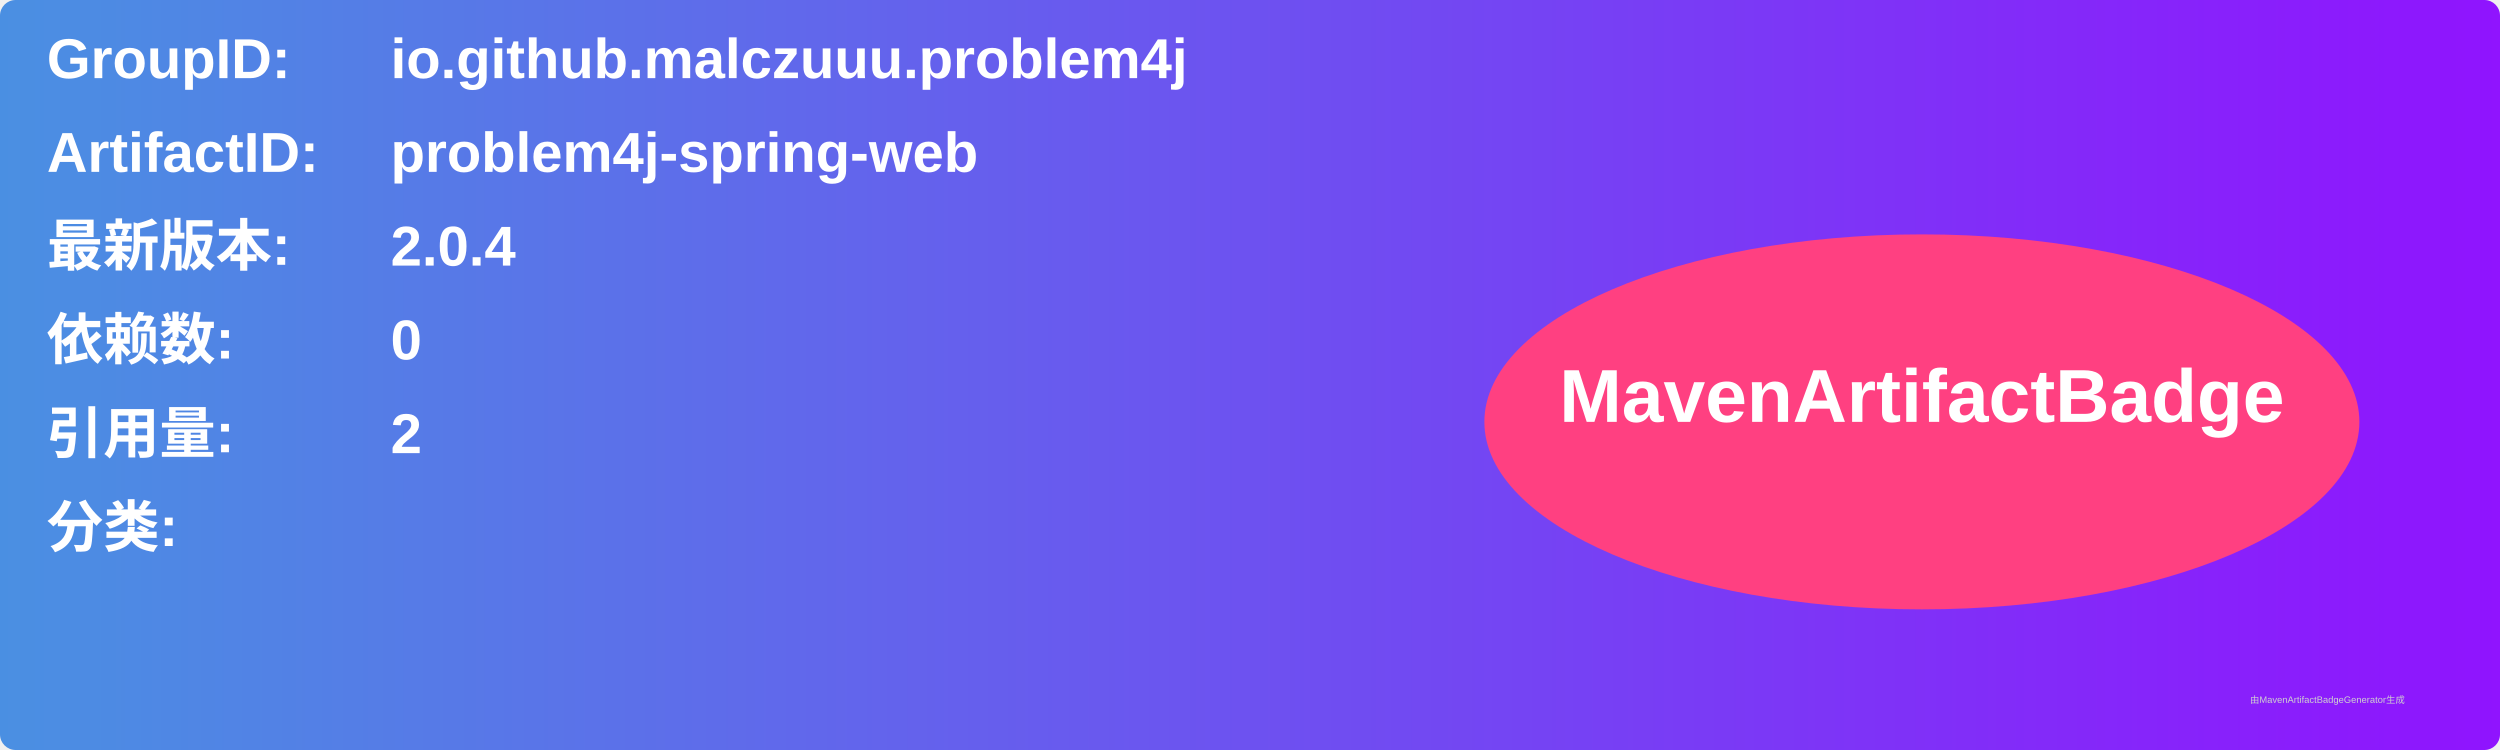
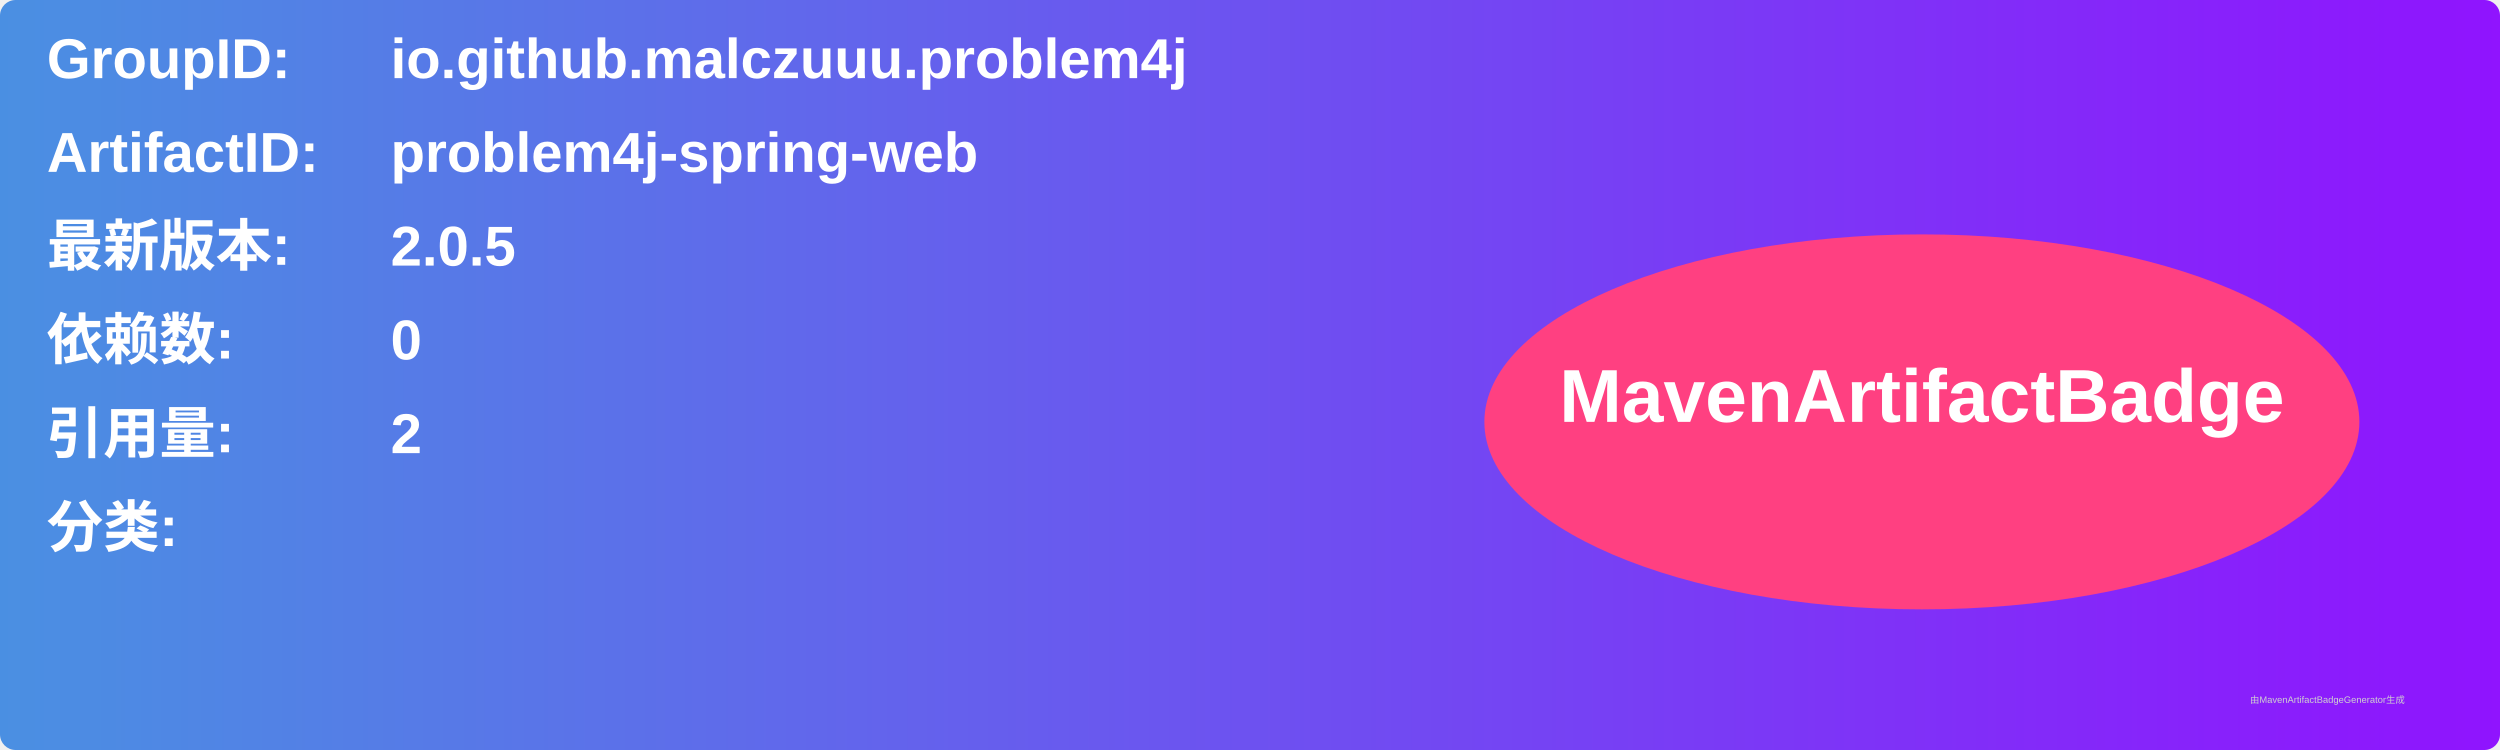
<svg xmlns="http://www.w3.org/2000/svg" width="800" height="240" viewBox="0 0 800 240">
  <linearGradient id="grad" x1="0%" y1="0%" x2="100%" y2="0%">
    <stop offset="0%" stop-color="#4a90e2" />
    <stop offset="100%" stop-color="#9013fe" />
  </linearGradient>
  <rect width="100%" height="100%" rx="5" ry="5" fill="url(#grad)" />
  <g transform="translate(15, 15)">
    <text x="0" y="10" font-family="Arial" font-size="18" fill="white" font-weight="bold" width="260">GroupID:</text>
    <text x="110" y="10" font-family="Arial" font-size="18" fill="white" font-weight="bold" width="460">io.github.malczuuu.problem4j</text>
    <text x="0" y="40" font-family="Arial" font-size="18" fill="white" font-weight="bold" width="260">ArtifactID:</text>
    <text x="110" y="40" font-family="Arial" font-size="18" fill="white" font-weight="bold" width="460">problem4j-spring-web</text>
    <text x="0" y="70" font-family="Arial" font-size="18" fill="white" font-weight="bold">最新版本:</text>
    <text x="110" y="70" font-family="Arial" font-size="18" fill="white" font-weight="bold">
-       <tspan font-weight="bold">2.0.4</tspan>
+       <tspan font-weight="bold">2.0.5</tspan>
    </text>
    <text x="0" y="100" font-family="Arial" font-size="18" fill="white" font-weight="bold">依赖数: </text>
    <text x="110" y="100" font-family="Arial" font-size="18" fill="white">
      <tspan font-weight="bold">0</tspan>
    </text>
    <text x="0" y="130" font-family="Arial" font-size="18" fill="white" font-weight="bold">引用量: </text>
    <text x="110" y="130" font-family="Arial" font-size="18" fill="white">
      <tspan font-weight="bold">2</tspan>
    </text>
    <text x="0" y="160" font-family="Arial" font-size="18" fill="white" font-weight="bold">分类:</text>
    <text x="10" y="190" font-family="Arial" font-size="10" fill="white">
      <tspan font-weight="bold" />
    </text>
    <ellipse cx="600" cy="120" rx="140" ry="60" fill="#ff4081" />
    <text x="600" y="120" text-anchor="middle" font-family="Arial" font-size="24" fill="white" font-weight="bold">MavenArtifactBadge</text>
  </g>
  <text x="720" y="225" font-family="Arial" font-size="3" fill="#d0d0d0">由MavenArtifactBadgeGenerator生成</text>
</svg>
